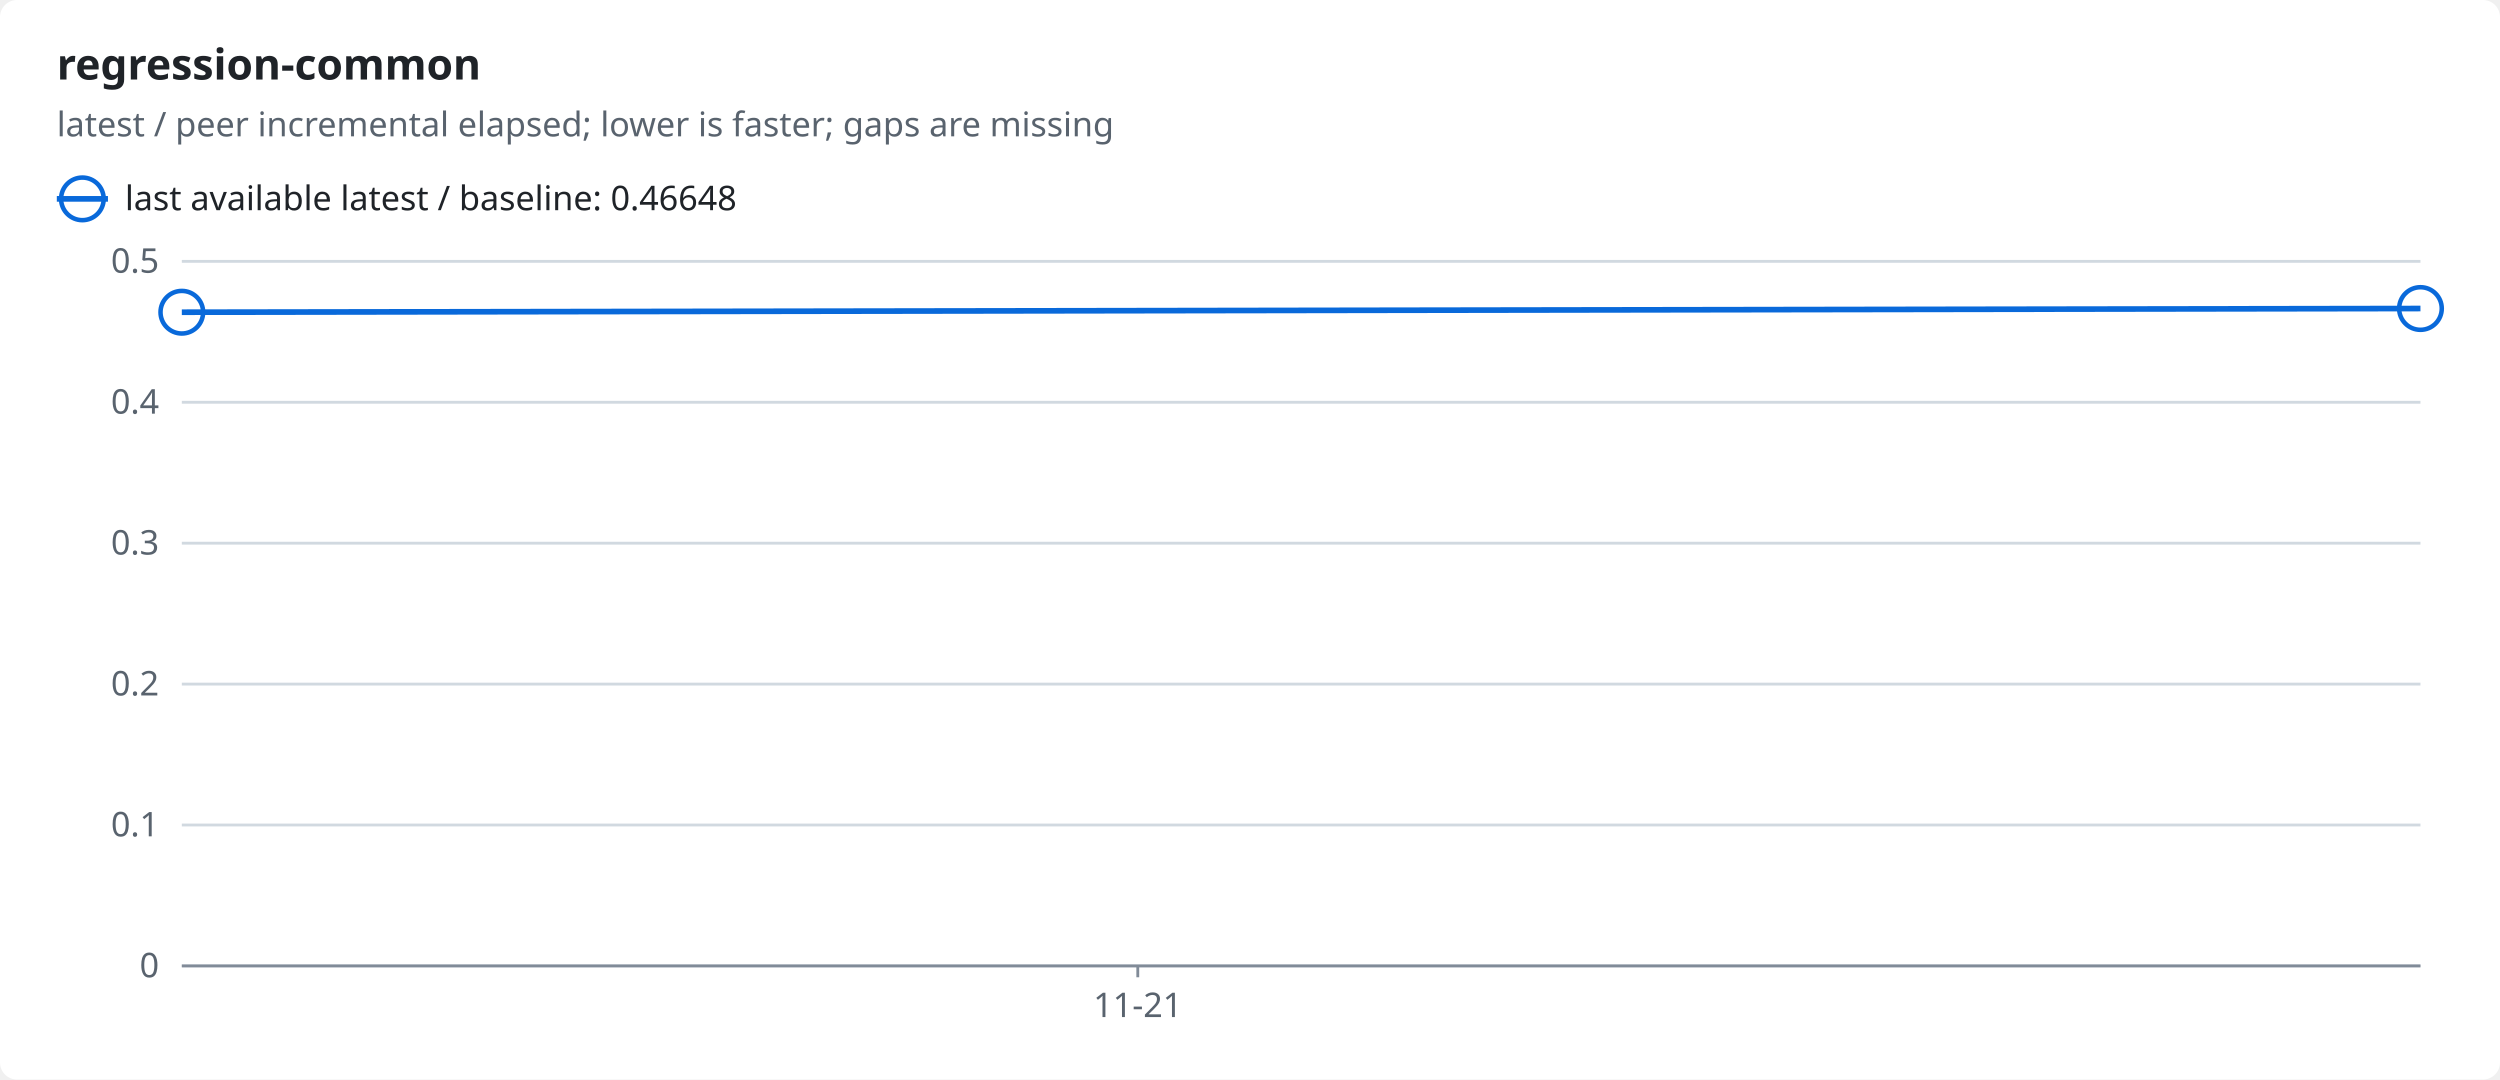
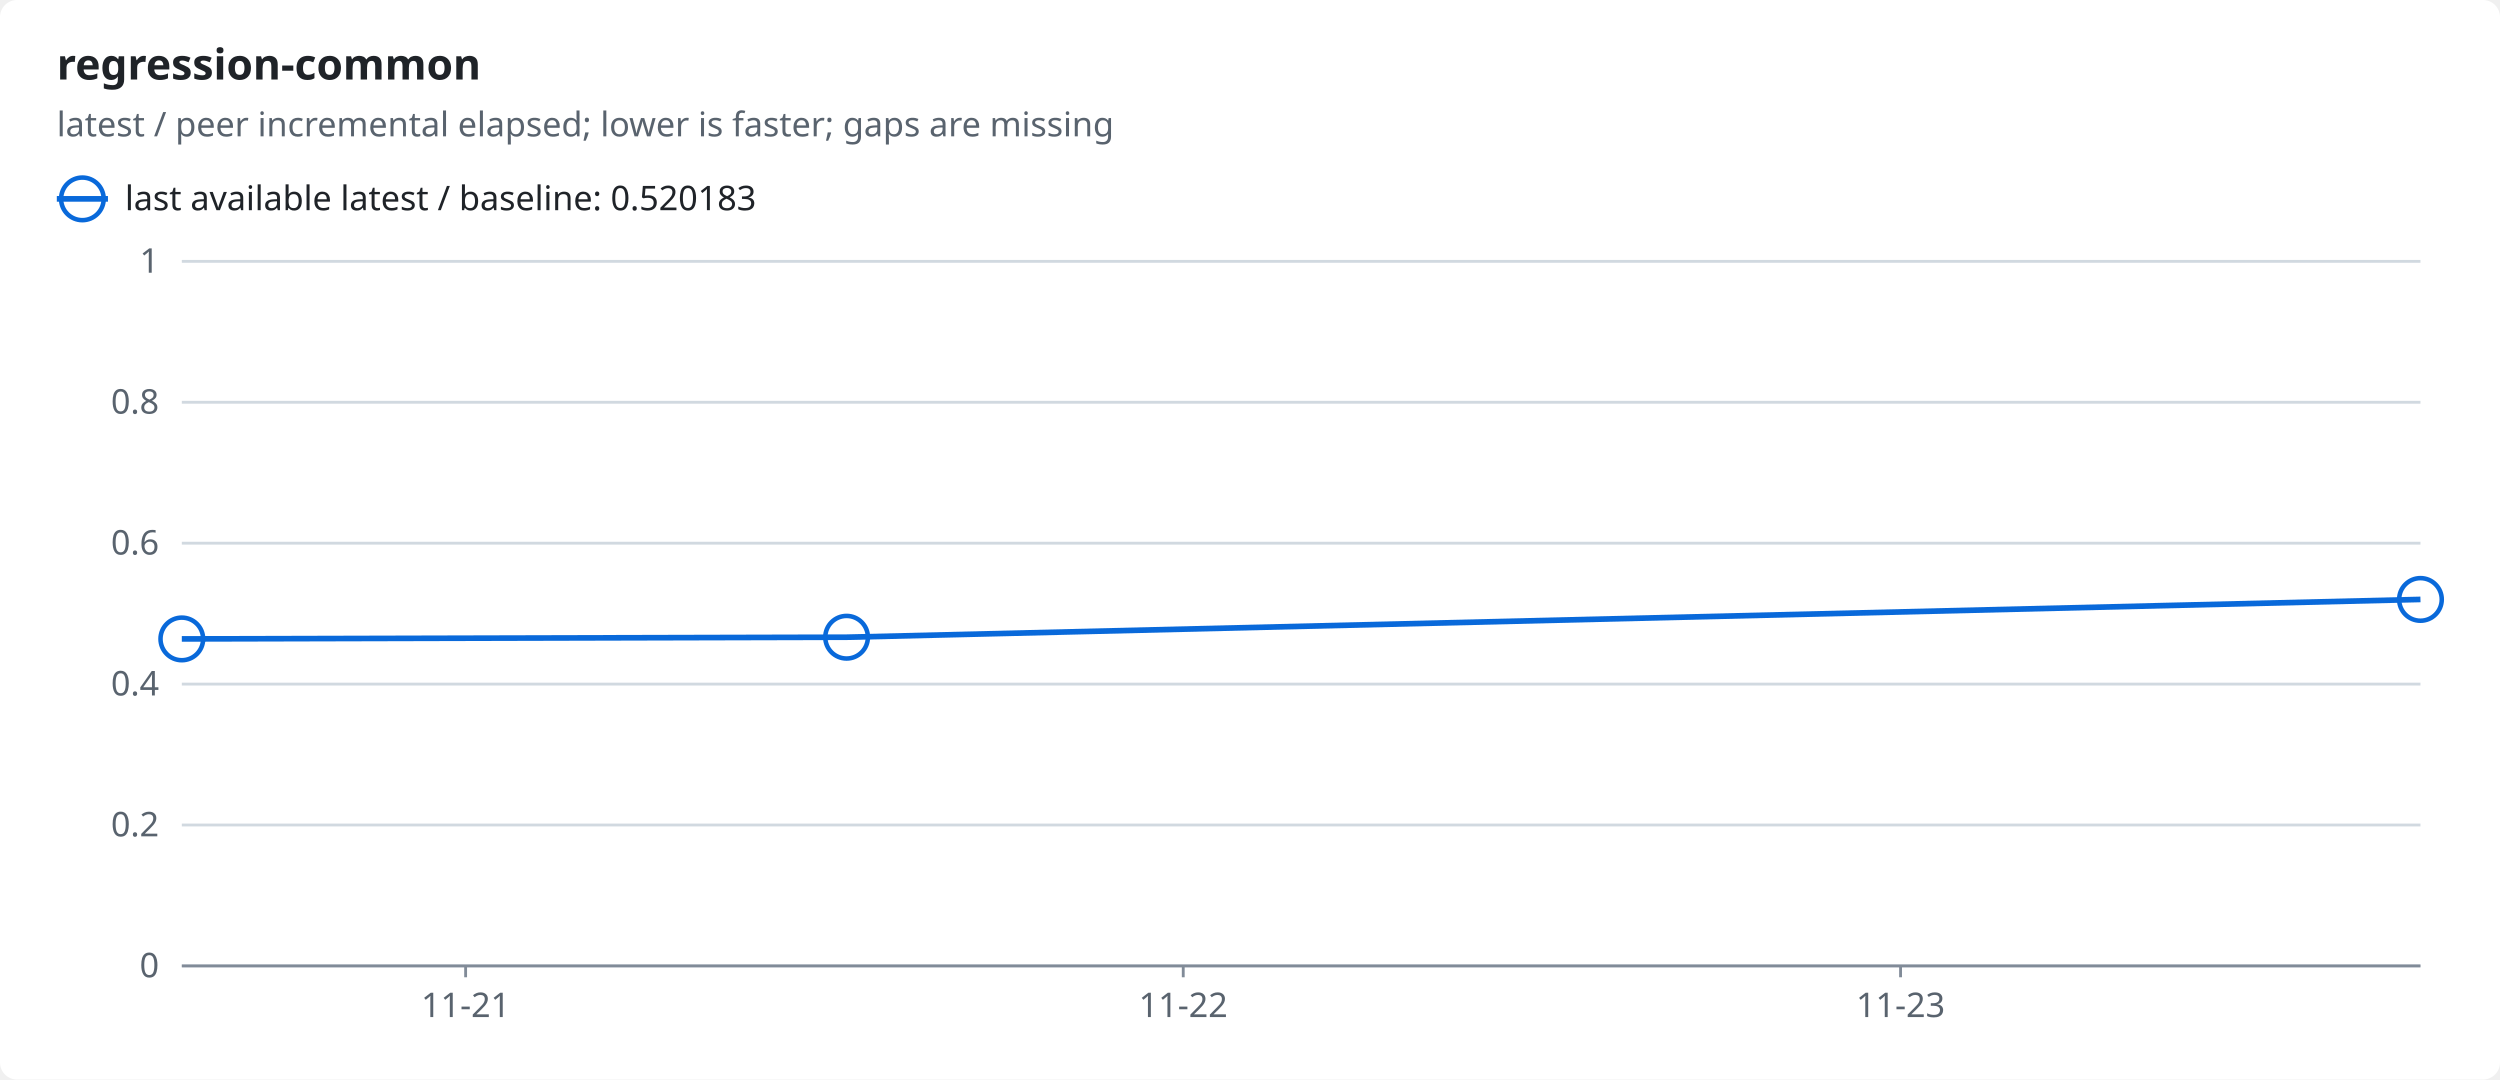
<svg xmlns="http://www.w3.org/2000/svg" width="880" height="380" viewBox="0 0 880 380" role="img">
  <style>text{font-family:-apple-system,BlinkMacSystemFont,"Segoe UI","Noto Sans",Helvetica,Arial,sans-serif;font-size:12px;fill:#1f2328;stroke:none}.bg{fill:#ffffff}.muted{fill:#59636e}.title{font-size:15px;font-weight:600}.grid{stroke:#d1d9e0;stroke-width:1}.axis{stroke:#818b98;stroke-width:1}.line{fill:none;stroke-width:2}.dashed{stroke-dasharray:5 4}.c-ratio{stroke:#0969da;fill:#0969da}.line{fill:none}.mk{fill:none;stroke-width:1.6}@media (prefers-color-scheme:dark){text{fill:#f0f6fc}.bg{fill:#0d1117}.muted{fill:#9198a1}.grid{stroke:#3d444d}.axis{stroke:#656c76}.c-ratio{stroke:#4493f8;fill:#4493f8}.line{fill:none}.mk{fill:none;stroke-width:1.6}}</style>
  <rect class="bg" width="880" height="380" rx="6" />
  <text x="20.0" y="28.0" class="title" text-anchor="start">regression-common</text>
  <text x="20.0" y="48.0" class="muted" text-anchor="start">latest / peer incremental elapsed; lower is faster; gaps are missing</text>
  <line class="line c-ratio" x1="20" x2="38" y1="70" y2="70" />
  <circle class="mk c-ratio" cx="29.0" cy="70.0" r="7.5" />
-   <text x="44.0" y="74.0" text-anchor="start">last available latest / baseline: 0.46648</text>
+   <text x="44.0" y="74.0" text-anchor="start">last available latest / baseline: 0.520183</text>
  <line class="grid" x1="64" x2="852" y1="340.0" y2="340.0" />
  <text x="56.0" y="344.0" class="muted" text-anchor="end">0</text>
  <line class="grid" x1="64" x2="852" y1="290.4" y2="290.4" />
-   <text x="56.0" y="294.4" class="muted" text-anchor="end">0.1</text>
+   <text x="56.0" y="294.4" class="muted" text-anchor="end">0.2</text>
  <line class="grid" x1="64" x2="852" y1="240.8" y2="240.8" />
-   <text x="56.0" y="244.8" class="muted" text-anchor="end">0.2</text>
+   <text x="56.0" y="244.8" class="muted" text-anchor="end">0.4</text>
  <line class="grid" x1="64" x2="852" y1="191.2" y2="191.2" />
-   <text x="56.0" y="195.2" class="muted" text-anchor="end">0.3</text>
+   <text x="56.0" y="195.2" class="muted" text-anchor="end">0.6</text>
  <line class="grid" x1="64" x2="852" y1="141.6" y2="141.6" />
-   <text x="56.0" y="145.6" class="muted" text-anchor="end">0.4</text>
+   <text x="56.0" y="145.6" class="muted" text-anchor="end">0.8</text>
  <line class="grid" x1="64" x2="852" y1="92.0" y2="92.0" />
-   <text x="56.0" y="96.0" class="muted" text-anchor="end">0.5</text>
+   <text x="56.0" y="96.0" class="muted" text-anchor="end">1</text>
  <line class="axis" x1="64" x2="852" y1="340" y2="340" />
-   <line class="axis" x1="400.5" x2="400.5" y1="340" y2="344" />
-   <text x="400.5" y="358.0" class="muted" text-anchor="middle">11-21</text>
-   <polyline class="line c-ratio" points="64.0,109.9 852.0,108.6" />
-   <circle class="mk c-ratio" cx="64.0" cy="109.9" r="7.5" />
-   <circle class="mk c-ratio" cx="852.0" cy="108.6" r="7.5" />
+   <line class="axis" x1="163.9" x2="163.9" y1="340" y2="344" />
+   <text x="163.9" y="358.0" class="muted" text-anchor="middle">11-21</text>
+   <line class="axis" x1="416.5" x2="416.5" y1="340" y2="344" />
+   <text x="416.5" y="358.0" class="muted" text-anchor="middle">11-22</text>
+   <line class="axis" x1="669.0" x2="669.0" y1="340" y2="344" />
+   <text x="669.0" y="358.0" class="muted" text-anchor="middle">11-23</text>
+   <polyline class="line c-ratio" points="64.0,224.9 298.0,224.3 852.0,211.0" />
+   <circle class="mk c-ratio" cx="64.0" cy="224.9" r="7.5" />
+   <circle class="mk c-ratio" cx="298.0" cy="224.3" r="7.5" />
+   <circle class="mk c-ratio" cx="852.0" cy="211.0" r="7.5" />
</svg>
